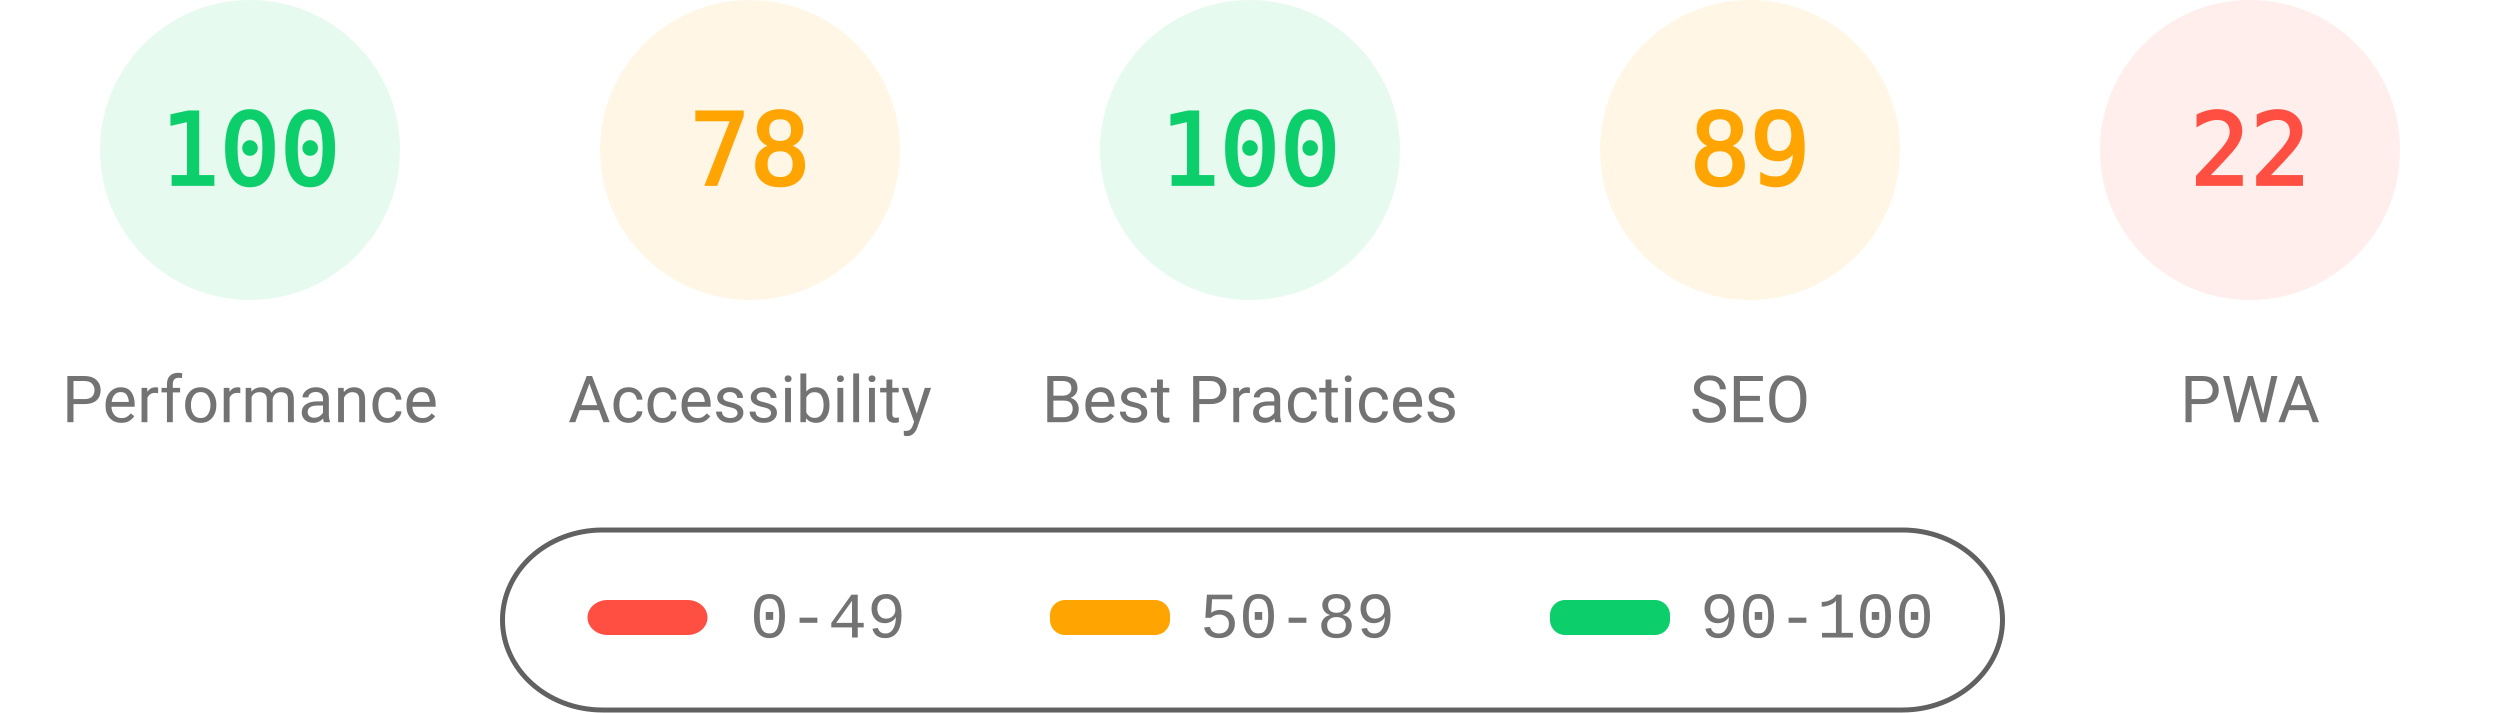
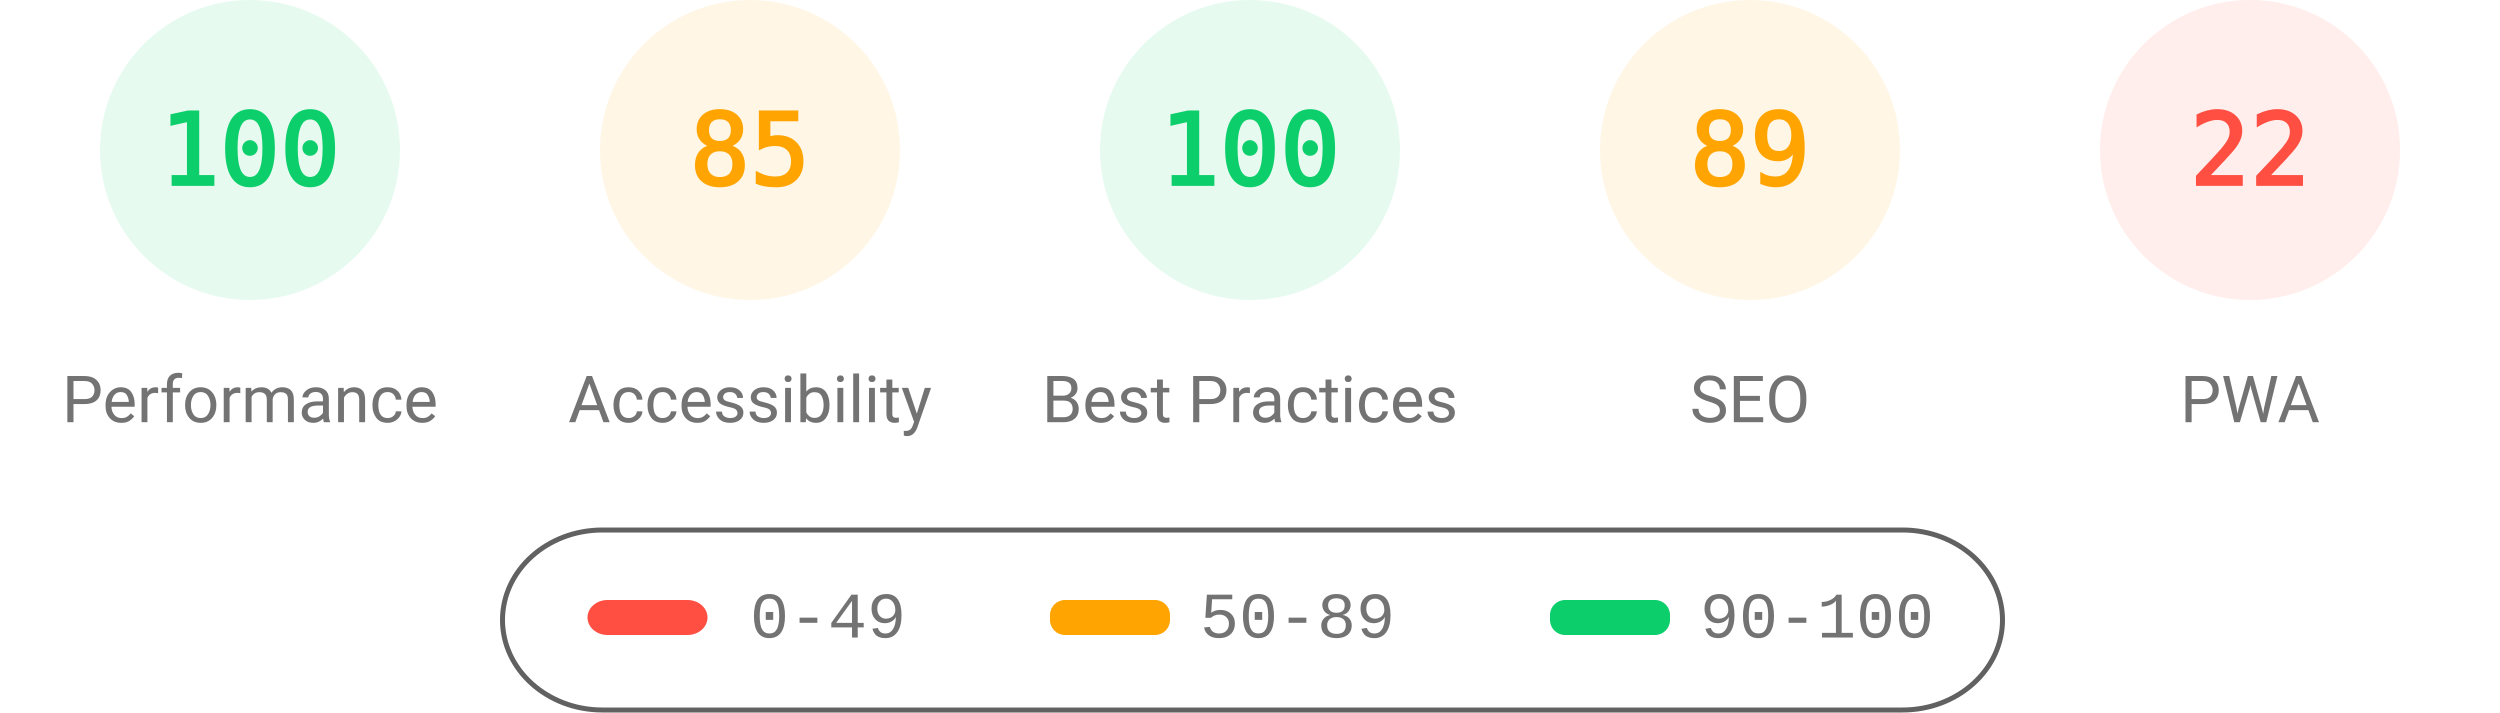
<svg xmlns="http://www.w3.org/2000/svg" fill="none" width="1000" height="285">
  <style>.gauge-base{opacity:.1}.gauge-arc{fill:none;animation-delay:250ms;stroke-linecap:round;transform:rotate(-90deg);transform-origin:100px 60px;animation:load-gauge 1s ease forwards}.guage-text{font-size:40px;font-family:monospace;text-align:center}.guage-red{color:#ff4e42;fill:#ff4e42;stroke:#ff4e42}.guage-orange{color:#ffa400;fill:#ffa400;stroke:#ffa400}.guage-green{color:#0cce6b;fill:#0cce6b;stroke:#0cce6b}.guage-undefined{color:#5c5c5c;fill:#5c5c5c;stroke:#5c5c5c}.guage-title{color:#737373;fill:#737373;stroke:none;font-size:26px;line-height:26px;font-family:Roboto,Halvetica,Arial,sans-serif}@keyframes load-gauge{from{stroke-dasharray:0 352.858}}</style>
  <svg class="guage-div guage-perf guage-green" viewBox="0 0 200 200" width="200" height="200">
    <circle class="gauge-base" r="56" cx="100" cy="60" stroke-width="8" />
    <circle class="gauge-arc guage-arc-1" r="56" cx="100" cy="60" stroke-width="8" style="stroke-dasharray:351.858,351.858" />
    <text class="guage-text" x="100" y="60" alignment-baseline="central" dominant-baseline="central" text-anchor="middle">100</text>
    <text class="guage-title" x="100" y="160" alignment-baseline="central" dominant-baseline="central" text-anchor="middle">Performance</text>
  </svg>
  <svg class="guage-div guage-acc guage-orange" viewBox="0 0 200 200" width="200" height="200" x="200">
    <circle class="gauge-base" r="56" cx="100" cy="60" stroke-width="8" />
-     <circle class="gauge-arc guage-arc-2" r="56" cx="100" cy="60" stroke-width="8" style="stroke-dasharray:274.449,351.858" />
-     <text class="guage-text" x="100" y="60" alignment-baseline="central" dominant-baseline="central" text-anchor="middle">78</text>
+     <circle class="gauge-arc guage-arc-2" r="56" cx="100" cy="60" stroke-width="8" style="stroke-dasharray:299.079,351.858" />
+     <text class="guage-text" x="100" y="60" alignment-baseline="central" dominant-baseline="central" text-anchor="middle">85</text>
    <text class="guage-title" x="100" y="160" alignment-baseline="central" dominant-baseline="central" text-anchor="middle">Accessibility</text>
  </svg>
  <svg class="guage-div guage-best guage-green" viewBox="0 0 200 200" width="200" height="200" x="400">
    <circle class="gauge-base" r="56" cx="100" cy="60" stroke-width="8" />
    <circle class="gauge-arc guage-arc-3" r="56" cx="100" cy="60" stroke-width="8" style="stroke-dasharray:351.858,351.858" />
    <text class="guage-text" x="100" y="60" alignment-baseline="central" dominant-baseline="central" text-anchor="middle">100</text>
    <text class="guage-title" x="100" y="160" alignment-baseline="central" dominant-baseline="central" text-anchor="middle">Best Practices</text>
  </svg>
  <svg class="guage-div guage-seo guage-orange" viewBox="0 0 200 200" width="200" height="200" x="600">
    <circle class="gauge-base" r="56" cx="100" cy="60" stroke-width="8" />
    <circle class="gauge-arc guage-arc-4" r="56" cx="100" cy="60" stroke-width="8" style="stroke-dasharray:313.154,351.858" />
    <text class="guage-text" x="100" y="60" alignment-baseline="central" dominant-baseline="central" text-anchor="middle">89</text>
    <text class="guage-title" x="100" y="160" alignment-baseline="central" dominant-baseline="central" text-anchor="middle">SEO</text>
  </svg>
  <svg class="guage-div guage-pwa guage-red" viewBox="0 0 200 200" width="200" height="200" x="800">
    <circle class="gauge-base" r="56" cx="100" cy="60" stroke-width="8" />
    <circle class="gauge-arc guage-arc-4" r="56" cx="100" cy="60" stroke-width="8" style="stroke-dasharray:77.409,351.858" />
    <text class="guage-text" x="100" y="60" alignment-baseline="central" dominant-baseline="central" text-anchor="middle">22</text>
    <text class="guage-title" x="100" y="160" alignment-baseline="central" dominant-baseline="central" text-anchor="middle">PWA</text>
  </svg>
  <svg width="604" height="76" x="200" y="210">
    <path fill="none" id="canvas_background" d="M-1-1h604v80H-1z" />
    <rect fill-opacity="0" stroke="#616161" stroke-width="2" rx="40" id="svg_2" height="72" width="600" y="2" x="1" fill="#000" />
    <rect stroke="#000" rx="8" id="svg_3" height="14" width="48" y="30" x="35" stroke-opacity="null" stroke-width="0" fill="#ff4e42" />
    <rect stroke="#000" rx="6" id="svg_4" height="14" width="48" y="30" x="220" stroke-opacity="null" stroke-width="0" fill="#ffa400" />
    <rect stroke="#000" rx="6" id="svg_5" height="14" width="48" y="30" x="420" stroke-opacity="null" stroke-width="0" fill="#0cce6b" />
    <text xml:space="preserve" text-anchor="start" font-family="'Courier New', Courier, monospace" font-size="26" id="svg_6" y="45" x="100" stroke-opacity="null" stroke-width="0" stroke="#000" fill="#737373">0-49</text>
    <text xml:space="preserve" text-anchor="start" font-family="'Courier New', Courier, monospace" font-size="26" id="svg_7" y="45" x="280" stroke-opacity="null" stroke-width="0" stroke="#000" fill="#737373">50-89</text>
    <text xml:space="preserve" text-anchor="start" font-family="'Courier New', Courier, monospace" font-size="26" id="svg_8" y="45" x="480" stroke-opacity="null" stroke-width="0" stroke="#000" fill="#737373">90-100</text>
  </svg>
</svg>
